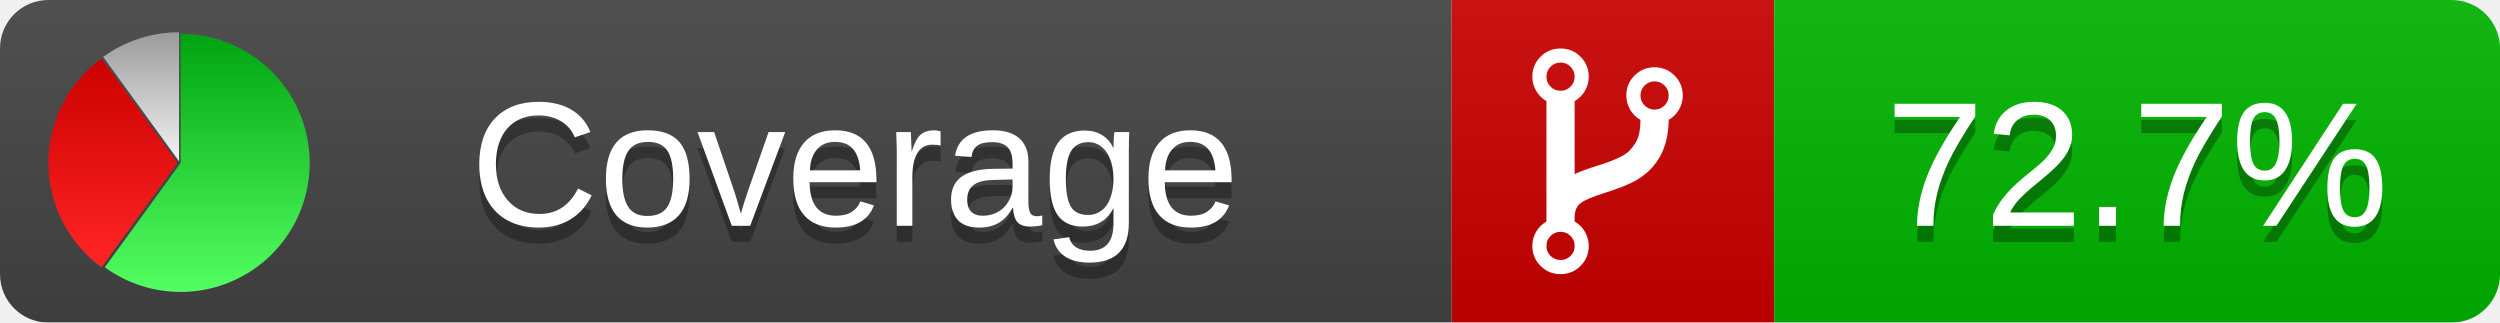
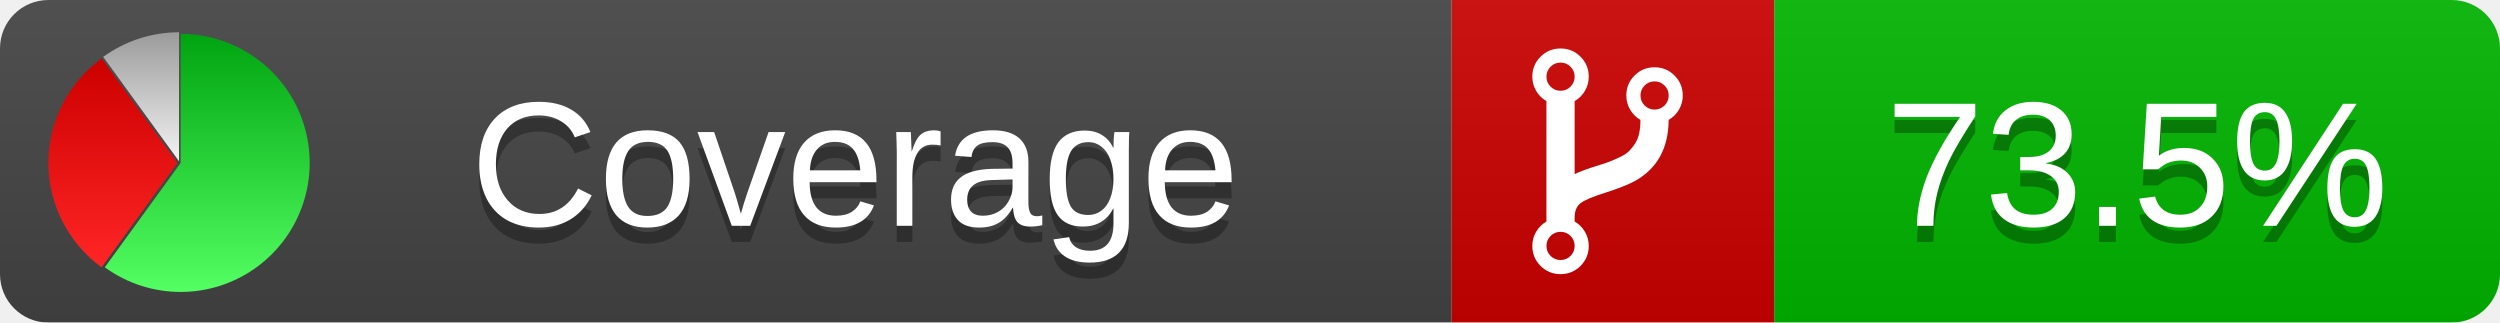
<svg xmlns="http://www.w3.org/2000/svg" xmlns:xlink="http://www.w3.org/1999/xlink" width="155" height="20">
  <style type="text/css">
          
            @keyframes fadeout {
              0 % { visibility: visible; opacity: 1; }
              40% { visibility: visible; opacity: 1; }
              50% { visibility: hidden; opacity: 0; }
              90% { visibility: hidden; opacity: 0; }
              100% { visibility: visible; opacity: 1; }
            }
            @keyframes fadein {
              0% { visibility: hidden; opacity: 0; }
              40% { visibility: hidden; opacity: 0; }
              50% { visibility: visible; opacity: 1; }
              90% { visibility: visible; opacity: 1; }
              100% { visibility: hidden; opacity: 0; }
            }
            .linecoverage {
                animation-duration: 10s;
                animation-name: fadeout;
                animation-iteration-count: infinite;
            }
            .branchcoverage {
                animation-duration: 10s;
                animation-name: fadein;
                animation-iteration-count: infinite;
            }
          
    </style>
  <defs>
    <linearGradient id="gradient" x2="0" y2="100%">
      <stop offset="0" stop-color="#bbb" stop-opacity=".1" />
      <stop offset="1" stop-opacity=".1" />
    </linearGradient>
    <linearGradient id="green" x2="0" y2="100%">
      <stop offset="0" stop-color="#00A410" />
      <stop offset="1" stop-color="#53FF63" />
    </linearGradient>
    <linearGradient id="red" x2="0" y2="100%">
      <stop offset="0" stop-color="#C00" />
      <stop offset="1" stop-color="#FF2525" />
    </linearGradient>
    <linearGradient id="gray" x2="0" y2="100%">
      <stop offset="0" stop-color="#9B9B9B" />
      <stop offset="1" stop-color="#F3F3F3" />
    </linearGradient>
    <mask id="mask">
      <rect width="155" height="20" rx="3" fill="#fff" />
    </mask>
    <g id="icon">
      <path style="fill:url(#green);" d="M205,202.5 l0,-200 a200,200 0 1,1 -117.558,361.803 z" />
      <path style="fill:url(#red);" d="M200,202.5 l-117.558,161.803 a200,200 0 0,1 0,-323.607 z" />
      <path style="fill:url(#gray);" d="M202.5,200 l-117.558,-161.803 a200,200 0 0,1 117.558,-38.196 z" />
    </g>
  </defs>
  <g mask="url(#mask)">
    <rect x="0" y="0" width="90" height="20" fill="#444" />
    <rect x="90" y="0" width="20" height="20" fill="#c00" />
    <rect x="110" y="0" width="45" height="20" fill="#00B600" />
    <rect x="0" y="0" width="155" height="20" fill="url(#gradient)" />
  </g>
  <g>
    <path class="" fill="#fff" d="m 97.628,15.247 q 0,-0.364 -0.255,-0.619 -0.255,-0.255 -0.619,-0.255 -0.364,0 -0.619,0.255 -0.255,0.255 -0.255,0.619 0,0.364 0.255,0.619 0.255,0.255 0.619,0.255 0.364,0 0.619,-0.255 0.255,-0.255 0.255,-0.619 z m 0,-10.493 q 0,-0.364 -0.255,-0.619 -0.255,-0.255 -0.619,-0.255 -0.364,0 -0.619,0.255 -0.255,0.255 -0.255,0.619 0,0.364 0.255,0.619 0.255,0.255 0.619,0.255 0.364,0 0.619,-0.255 0.255,-0.255 0.255,-0.619 z m 5.83,1.166 q 0,-0.364 -0.255,-0.619 -0.255,-0.255 -0.619,-0.255 -0.364,0 -0.619,0.255 -0.255,0.255 -0.255,0.619 0,0.364 0.255,0.619 0.255,0.255 0.619,0.255 0.364,0 0.619,-0.255 0.255,-0.255 0.255,-0.619 z m 0.874,0 q 0,0.474 -0.237,0.879 -0.237,0.405 -0.638,0.633 -0.018,2.614 -2.059,3.771 -0.619,0.346 -1.849,0.738 -1.166,0.364 -1.544,0.647 -0.378,0.282 -0.378,0.911 l 0,0.237 q 0.401,0.228 0.638,0.633 0.237,0.405 0.237,0.879 0,0.729 -0.51,1.239 -0.51,0.51 -1.239,0.51 -0.729,0 -1.239,-0.51 -0.51,-0.51 -0.51,-1.239 0,-0.474 0.237,-0.879 0.237,-0.405 0.638,-0.633 l 0,-7.469 q -0.401,-0.228 -0.638,-0.633 -0.237,-0.405 -0.237,-0.879 0,-0.729 0.51,-1.239 0.51,-0.51 1.239,-0.51 0.729,0 1.239,0.51 0.51,0.51 0.51,1.239 0,0.474 -0.237,0.879 -0.237,0.405 -0.638,0.633 l 0,4.527 q 0.492,-0.237 1.403,-0.519 0.501,-0.155 0.797,-0.269 0.296,-0.114 0.642,-0.282 0.346,-0.169 0.537,-0.36 0.191,-0.191 0.369,-0.465 0.178,-0.273 0.255,-0.633 0.077,-0.36 0.077,-0.833 -0.401,-0.228 -0.638,-0.633 -0.237,-0.405 -0.237,-0.879 0,-0.729 0.51,-1.239 0.51,-0.51 1.239,-0.51 0.729,0 1.239,0.51 0.51,0.51 0.51,1.239 z" />
  </g>
  <g fill="#fff" text-anchor="middle" font-family="Verdana,Arial,Geneva,sans-serif" font-size="11">
    <a xlink:href="https://github.com/danielpalme/ReportGenerator" target="_top">
      <use xlink:href="#icon" transform="translate(3,2) scale(.04)" />
    </a>
    <text x="53" y="15" fill="#010101" fill-opacity=".3">Coverage</text>
    <text x="53" y="14" fill="#fff">Coverage</text>
-     <text class="" x="132.5" y="15" fill="#010101" fill-opacity=".3">72.7%</text>
-     <text class="" x="132.5" y="14">72.7%</text>
+     <text class="" x="132.5" y="15" fill="#010101" fill-opacity=".3">73.5%</text>
+     <text class="" x="132.5" y="14">73.5%</text>
  </g>
  <g>
    <rect class="" x="90" y="0" width="65" height="20" fill-opacity="0" />
  </g>
</svg>
